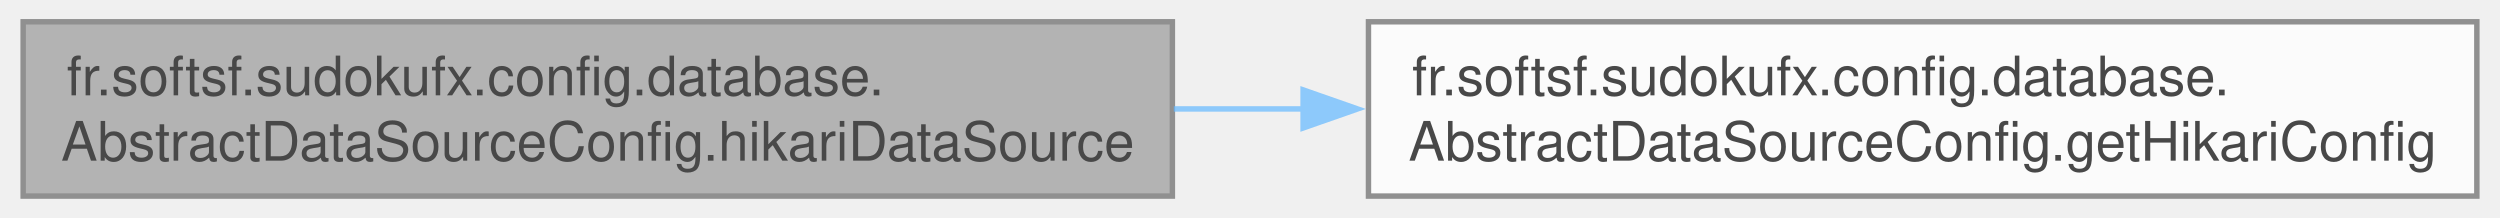
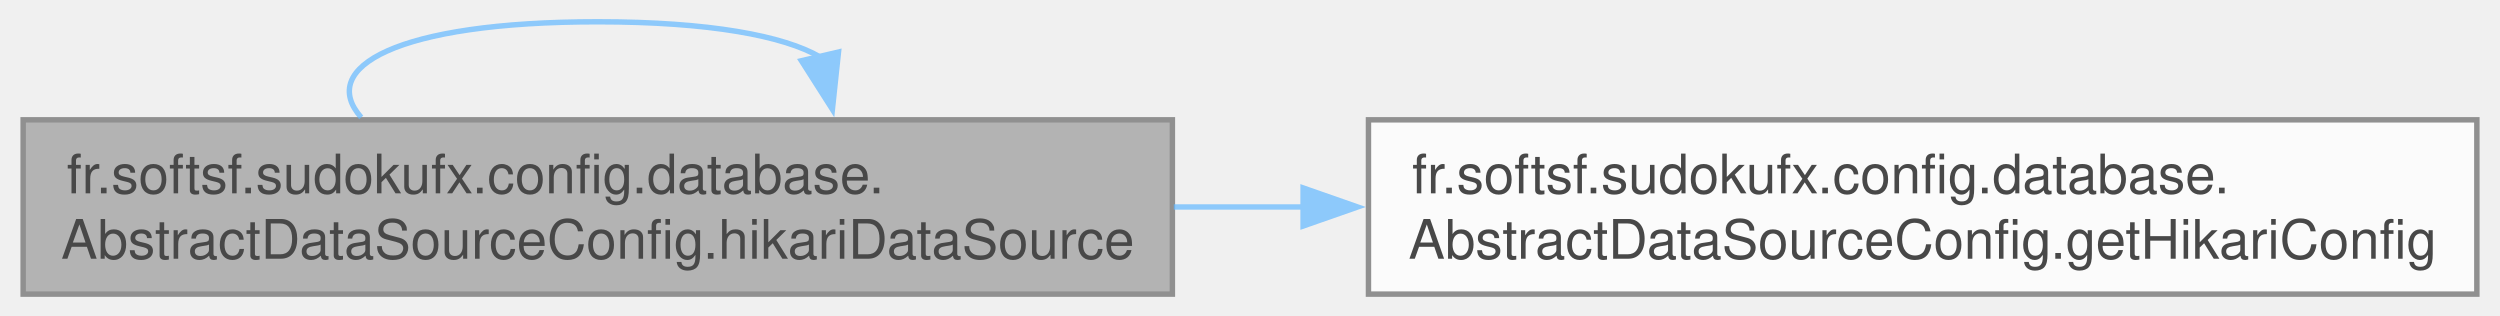
- <svg xmlns="http://www.w3.org/2000/svg" xmlns:xlink="http://www.w3.org/1999/xlink" width="459pt" height="40pt" viewBox="0.00 0.00 458.50 40.00">
+ <svg xmlns="http://www.w3.org/2000/svg" xmlns:xlink="http://www.w3.org/1999/xlink" width="459pt" height="58pt" viewBox="0.00 0.00 458.50 58.00">
  <svg id="main" version="1.1" xml:space="preserve">
    <style type="text/css">
.node, .edge {opacity: 0.7;}
.node.selected, .edge.selected {opacity: 1;}
.edge:hover path { stroke: red; }
.edge:hover polygon { stroke: red; fill: red; }
</style>
    <svg id="graph" class="graph">
-       <g id="graph0" class="graph" transform="scale(1 1) rotate(0) translate(4 36)">
+       <g id="graph0" class="graph" transform="scale(1 1) rotate(0) translate(4 54)">
        <g id="Node000001" class="node">
          <g id="a_Node000001">
-             <a xlink:title="Creates and configures the main DataSource for the application.">
+             <a xlink:title="Creates and configures the main HikariDataSource for the application.">
              <polygon fill="#999999" stroke="#666666" points="211,-32 0,-32 0,0 211,0 211,-32" />
              <text text-anchor="start" x="8" y="-18.5" font-family="Helvetica,sans-Serif" font-size="10.00">fr.softsf.sudokufx.config.database.</text>
              <text text-anchor="middle" x="105.5" y="-6.5" font-family="Helvetica,sans-Serif" font-size="10.00">AbstractDataSourceConfig.hikariDataSource</text>
+             </a>
+           </g>
+         </g>
+         <g id="edge2_Node000001_Node000001" class="edge">
+           <g id="a_edge2_Node000001_Node000001">
+             <a xlink:title=" ">
+               <path fill="none" stroke="#63b8ff" d="M62.07,-32.44C53.97,-41.58 68.44,-50 105.5,-50 126.06,-50 139.66,-47.41 146.32,-43.54" />
+               <polygon fill="#63b8ff" stroke="#63b8ff" points="149.7,-44.45 148.58,-33.92 142.89,-42.85 149.7,-44.45" />
            </a>
          </g>
        </g>
        <g id="Node000002" class="node">
          <g id="a_Node000002">
            <a xlink:href="classfr_1_1softsf_1_1sudokufx_1_1config_1_1database_1_1_abstract_data_source_config.html#a376871112b0401da26f1a5a3936b1e74" target="_top" xlink:title="Configure et retourne un HikariConfig avec les paramètres de connexion et pool.">
              <polygon fill="white" stroke="#666666" points="450.5,-32 247,-32 247,0 450.5,0 450.5,-32" />
              <text text-anchor="start" x="255" y="-18.5" font-family="Helvetica,sans-Serif" font-size="10.00">fr.softsf.sudokufx.config.database.</text>
              <text text-anchor="middle" x="348.75" y="-6.5" font-family="Helvetica,sans-Serif" font-size="10.00">AbstractDataSourceConfig.getHikariConfig</text>
            </a>
          </g>
        </g>
        <g id="edge1_Node000001_Node000002" class="edge">
          <g id="a_edge1_Node000001_Node000002">
            <a xlink:title=" ">
              <path fill="none" stroke="#63b8ff" d="M211.26,-16C219.21,-16 227.26,-16 235.26,-16" />
              <polygon fill="#63b8ff" stroke="#63b8ff" points="235,-19.5 245,-16 235,-12.5 235,-19.5" />
            </a>
          </g>
        </g>
      </g>
    </svg>
  </svg>
  <style type="text/css">

[data-mouse-over-selected='false'] { opacity: 0.7; }
[data-mouse-over-selected='true']  { opacity: 1.0; }

</style>
</svg>
